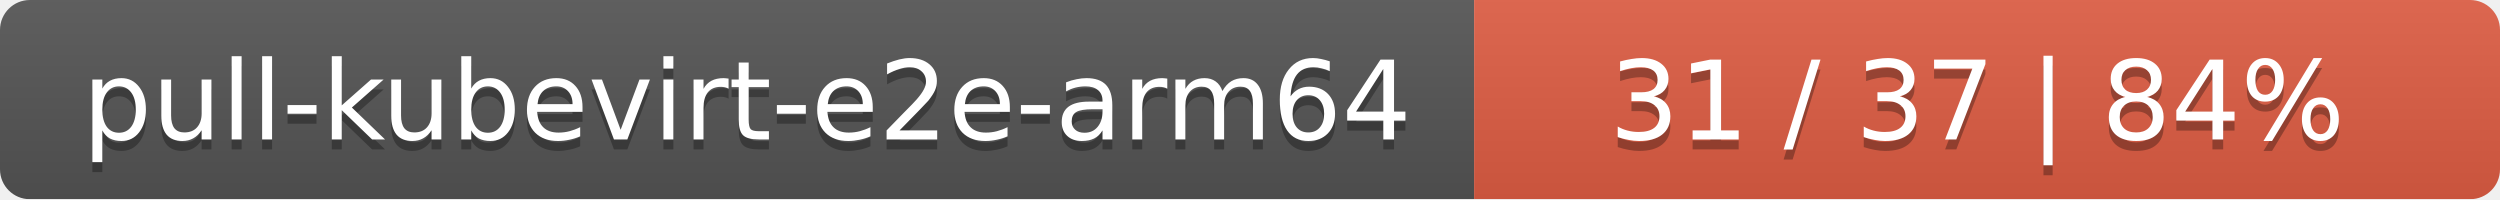
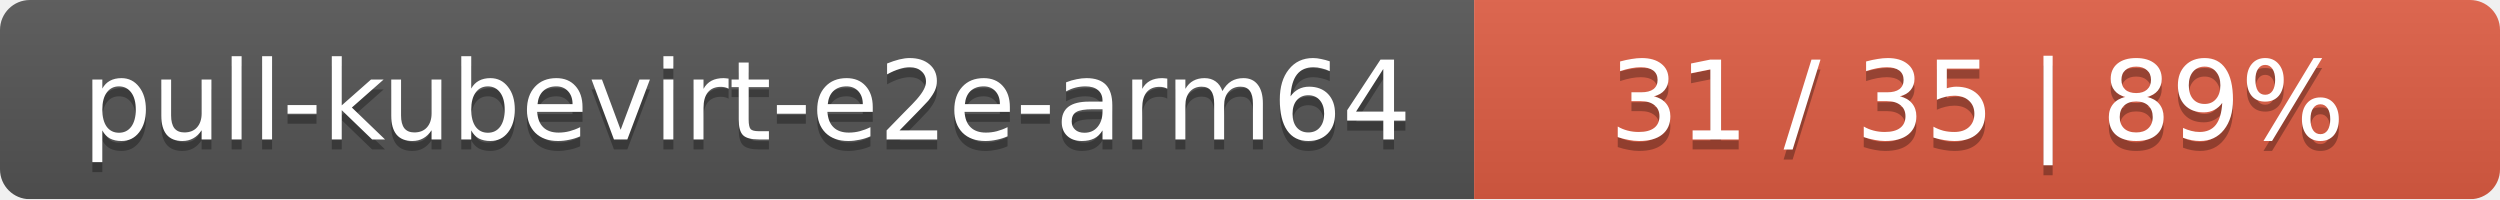
<svg xmlns="http://www.w3.org/2000/svg" width="251" height="20">
  <linearGradient id="smooth" x2="0" y2="100%">
    <stop offset="0" stop-color="#bbb" stop-opacity=".1" />
    <stop offset="1" stop-opacity=".1" />
  </linearGradient>
  <mask id="round">
    <rect width="251" height="20" rx="3" fill="#fff" />
  </mask>
  <g mask="url(#round)">
    <rect width="148" height="20" fill="#555" />
    <rect x="148" width="103" height="20" fill="#e05d44" />
    <rect width="251" height="20" fill="url(#smooth)" />
  </g>
  <g fill="#fff" text-anchor="middle" font-family="DejaVu Sans,Verdana,Geneva,sans-serif" font-size="11">
    <text x="75" y="15" fill="#010101" fill-opacity=".3">pull-kubevirt-e2e-arm64</text>
    <text x="75" y="14">pull-kubevirt-e2e-arm64</text>
-     <text x="198.5" y="15" fill="#010101" fill-opacity=".3">31 / 37    |    84%</text>
-     <text x="198.5" y="14">31 / 37    |    84%</text>
+     <text x="198.5" y="15" fill="#010101" fill-opacity=".3">31 / 35    |    89%</text>
+     <text x="198.5" y="14">31 / 35    |    89%</text>
  </g>
</svg>
